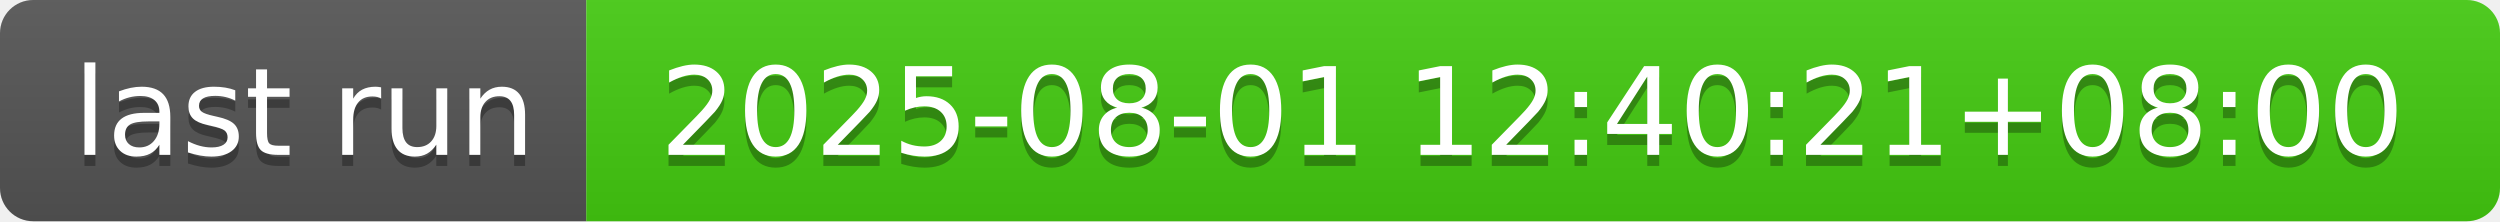
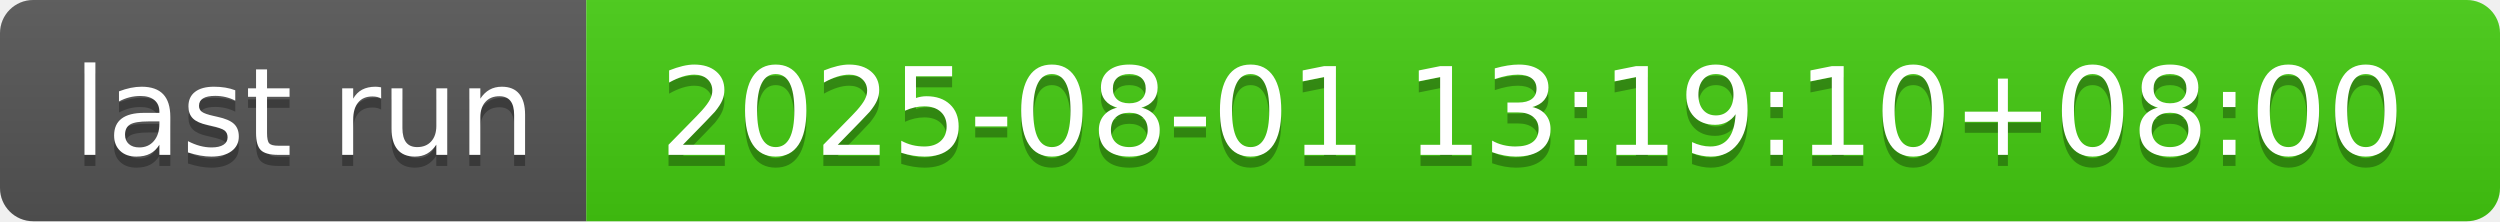
- <svg xmlns="http://www.w3.org/2000/svg" width="226" height="20" role="img" aria-label="last run: 2025-08-01 12:40:21+08:00">
+ <svg xmlns="http://www.w3.org/2000/svg" width="226" height="20" role="img" aria-label="last run: 2025-08-01 13:19:10+08:00">
  <linearGradient id="s" x2="0" y2="100%">
    <stop offset="0" stop-color="#bbb" stop-opacity=".1" />
    <stop offset="1" stop-opacity=".1" />
  </linearGradient>
  <clipPath id="r">
    <rect width="226" height="20" rx="3" fill="#fff" />
  </clipPath>
  <g clip-path="url(#r)">
    <rect width="53" height="20" fill="#555" />
    <rect x="53" width="173" height="20" fill="#4c1" />
    <rect width="226" height="20" fill="url(#s)" />
  </g>
  <g fill="#fff" text-anchor="middle" font-family="Verdana,Geneva,DejaVu Sans,sans-serif" text-rendering="geometricPrecision" font-size="110">
    <text aria-hidden="true" x="275" y="150" fill="#010101" fill-opacity=".3" transform="scale(.1)" textLength="430">last run</text>
    <text x="275" y="140" transform="scale(.1)" fill="#fff" textLength="430">last run</text>
-     <text aria-hidden="true" x="1385" y="150" fill="#010101" fill-opacity=".3" transform="scale(.1)" textLength="1630">2025-08-01 12:40:21+08:00</text>
-     <text x="1385" y="140" transform="scale(.1)" fill="#fff" textLength="1630">2025-08-01 12:40:21+08:00</text>
+     <text aria-hidden="true" x="1385" y="150" fill="#010101" fill-opacity=".3" transform="scale(.1)" textLength="1630">2025-08-01 13:19:10+08:00</text>
+     <text x="1385" y="140" transform="scale(.1)" fill="#fff" textLength="1630">2025-08-01 13:19:10+08:00</text>
  </g>
</svg>
